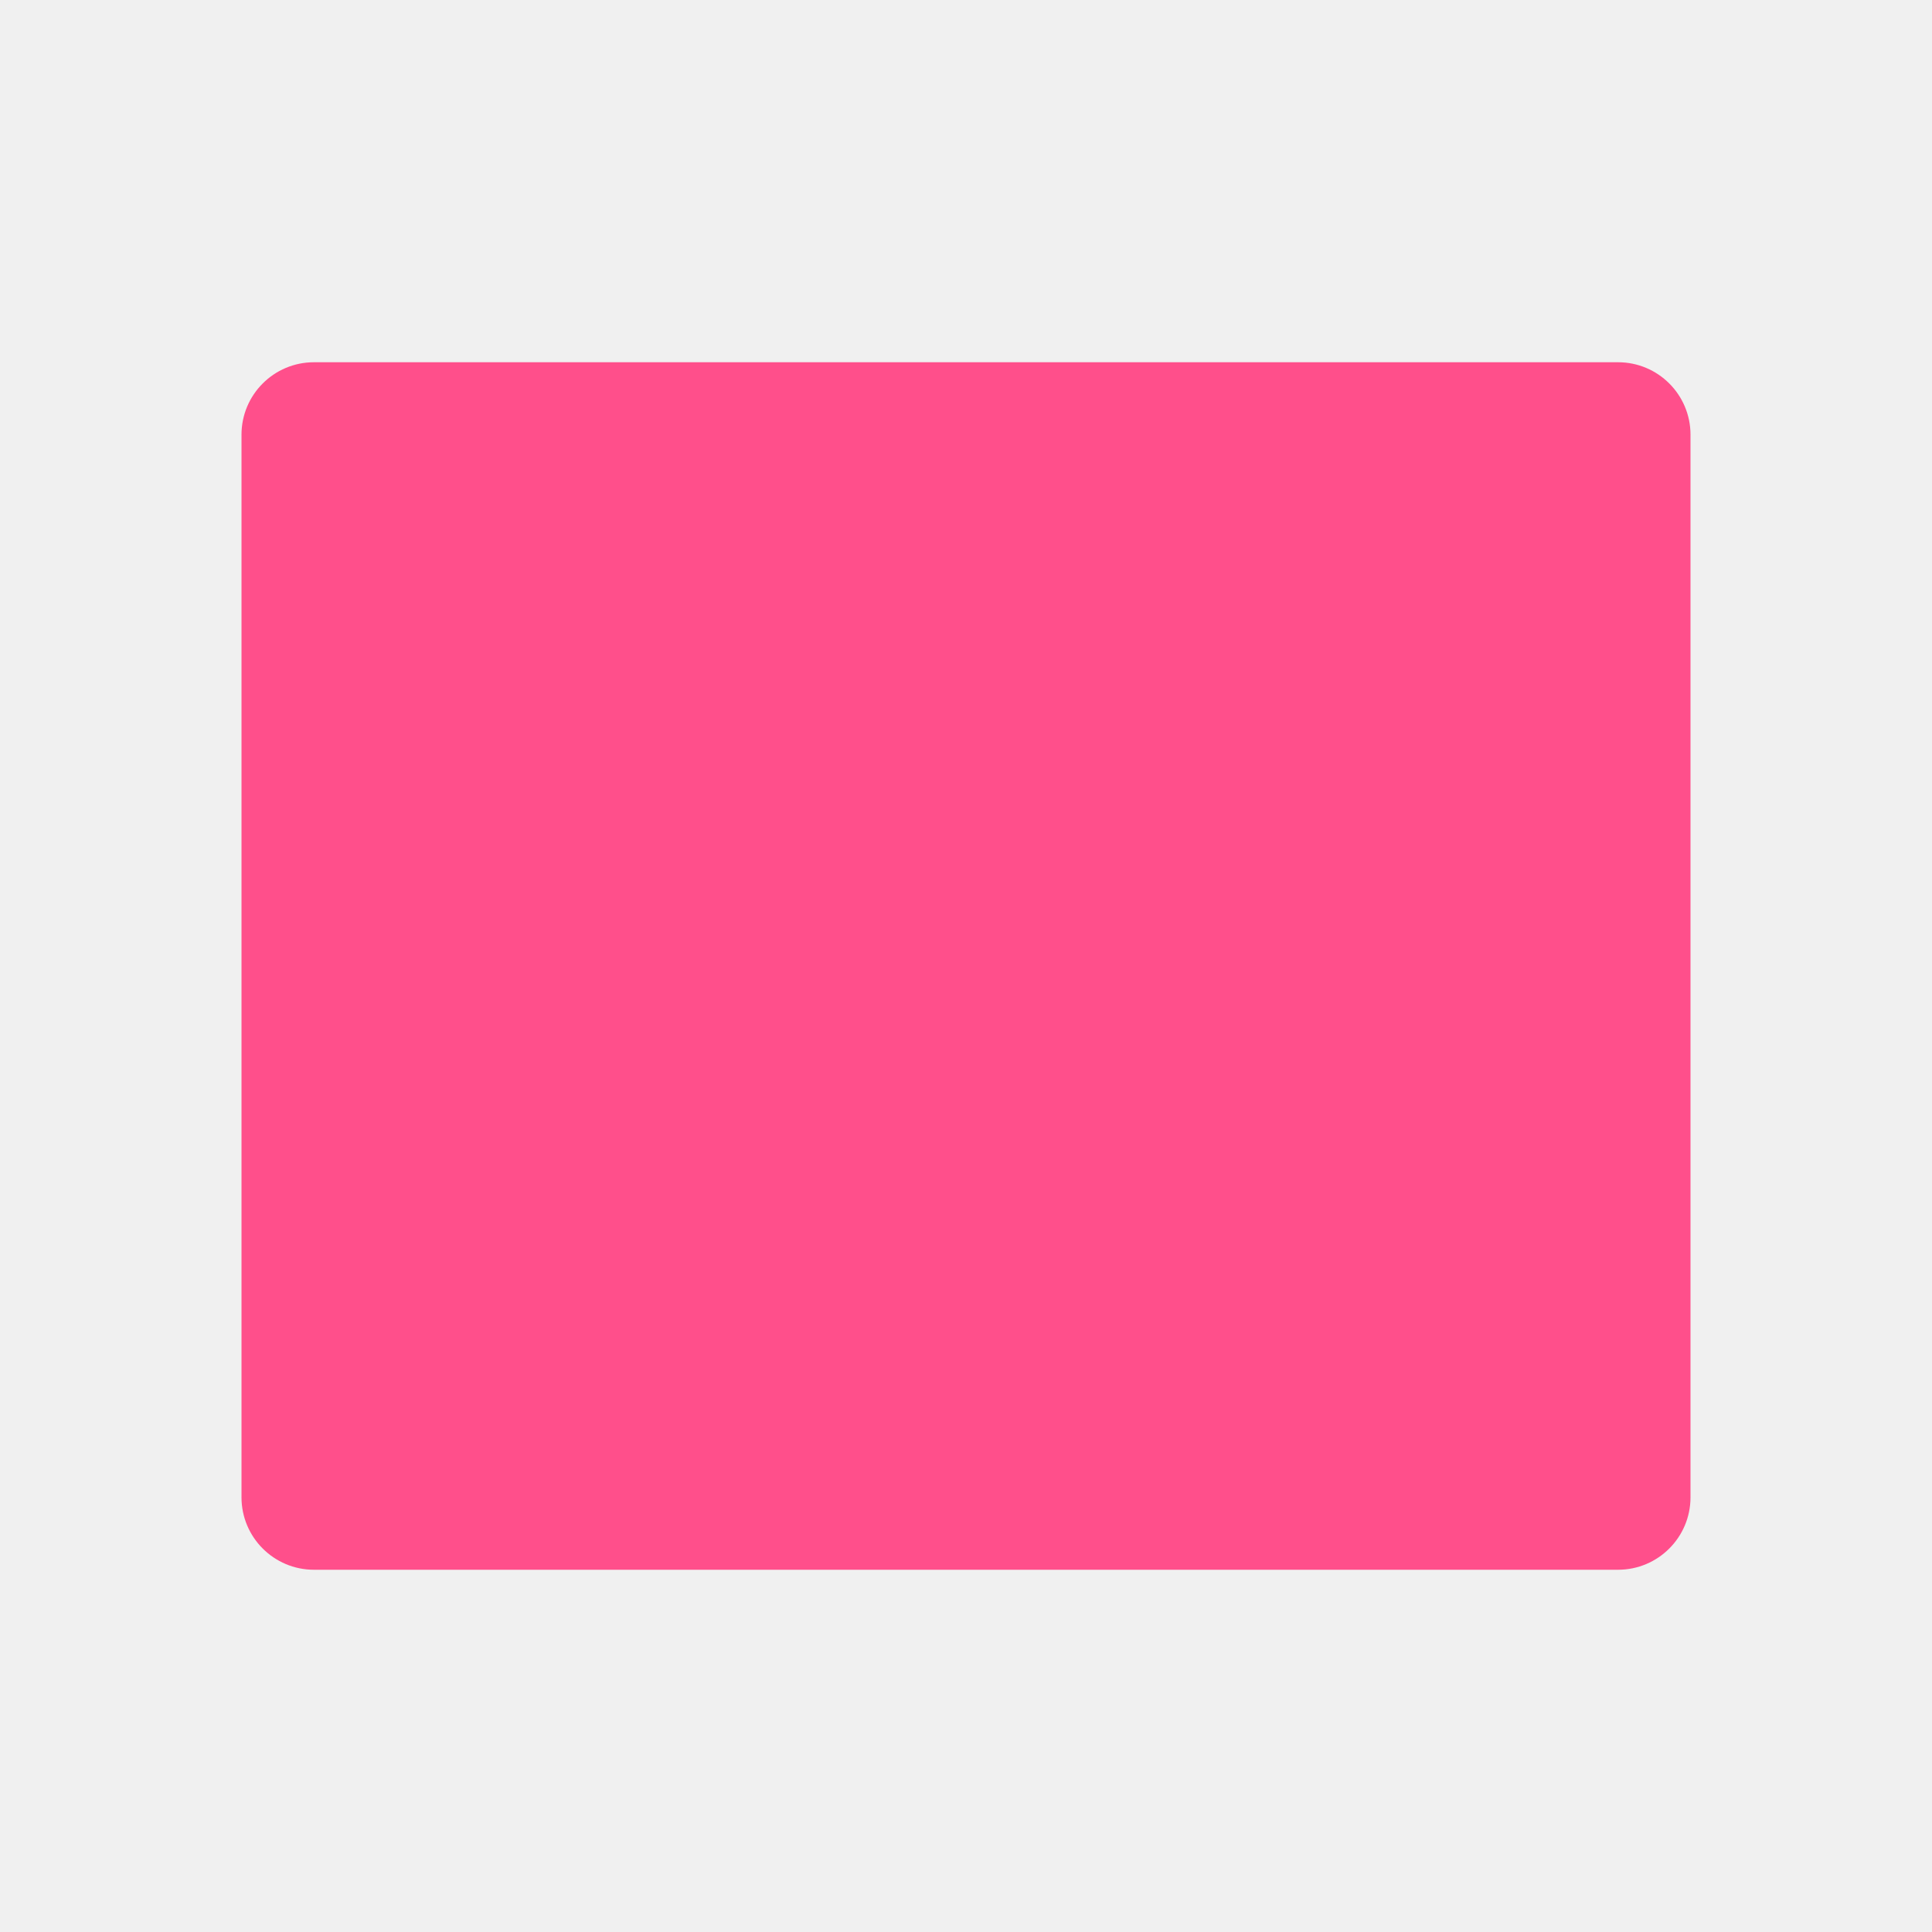
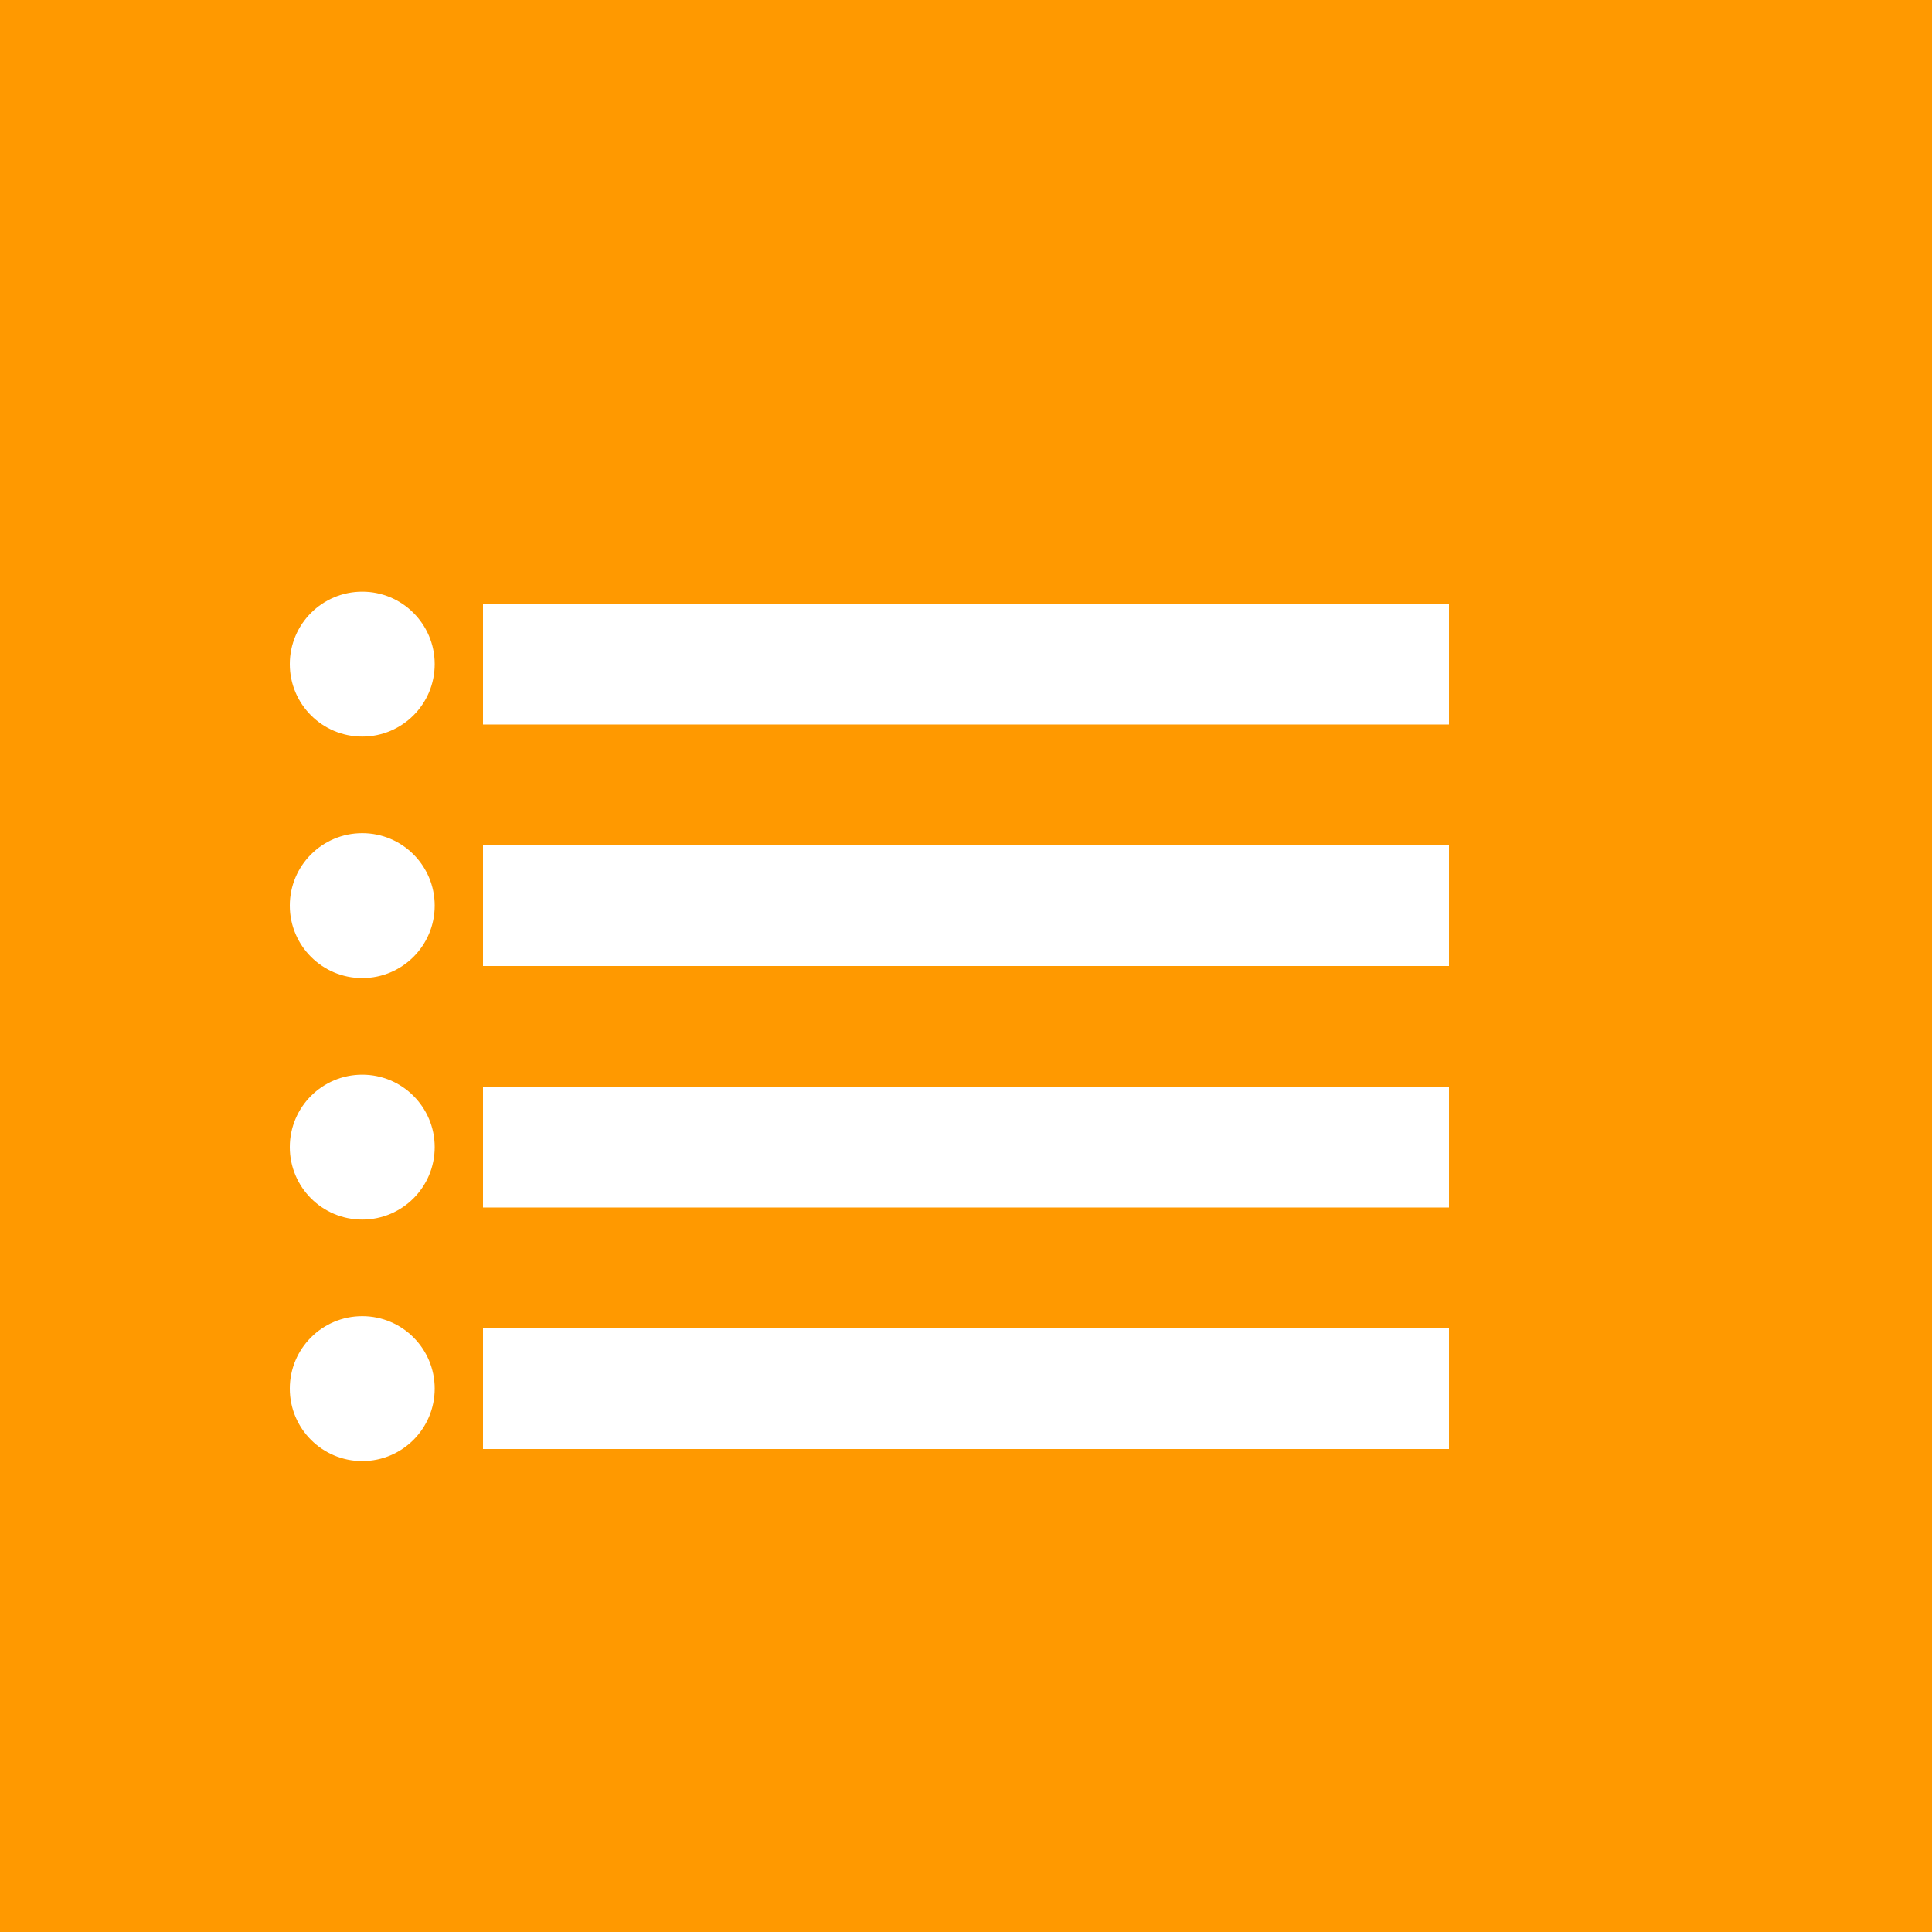
- <svg xmlns="http://www.w3.org/2000/svg" viewBox="0 0 80 80" fill="#fff">
-   <g fill="#FF4F8B" stroke="none">
-     <rect x="10" y="15" width="60" height="50" rx="3" />
-     <path d="M20 30 L35 40 L20 50 M45 35 L60 35" />
-   </g>
+ <svg xmlns="http://www.w3.org/2000/svg" viewBox="0 0 80 80">
+   <rect width="80" height="80" fill="#FF9900" />
+   <path fill="#FFF" d="M20 25h40v5H20zm0 10h40v5H20zm0 10h40v5H20zm0 10h40v5H20z" />
+   <circle cx="15" cy="27.5" r="3" fill="#FFF" />
+   <circle cx="15" cy="37.5" r="3" fill="#FFF" />
+   <circle cx="15" cy="47.5" r="3" fill="#FFF" />
+   <circle cx="15" cy="57.5" r="3" fill="#FFF" />
</svg>
